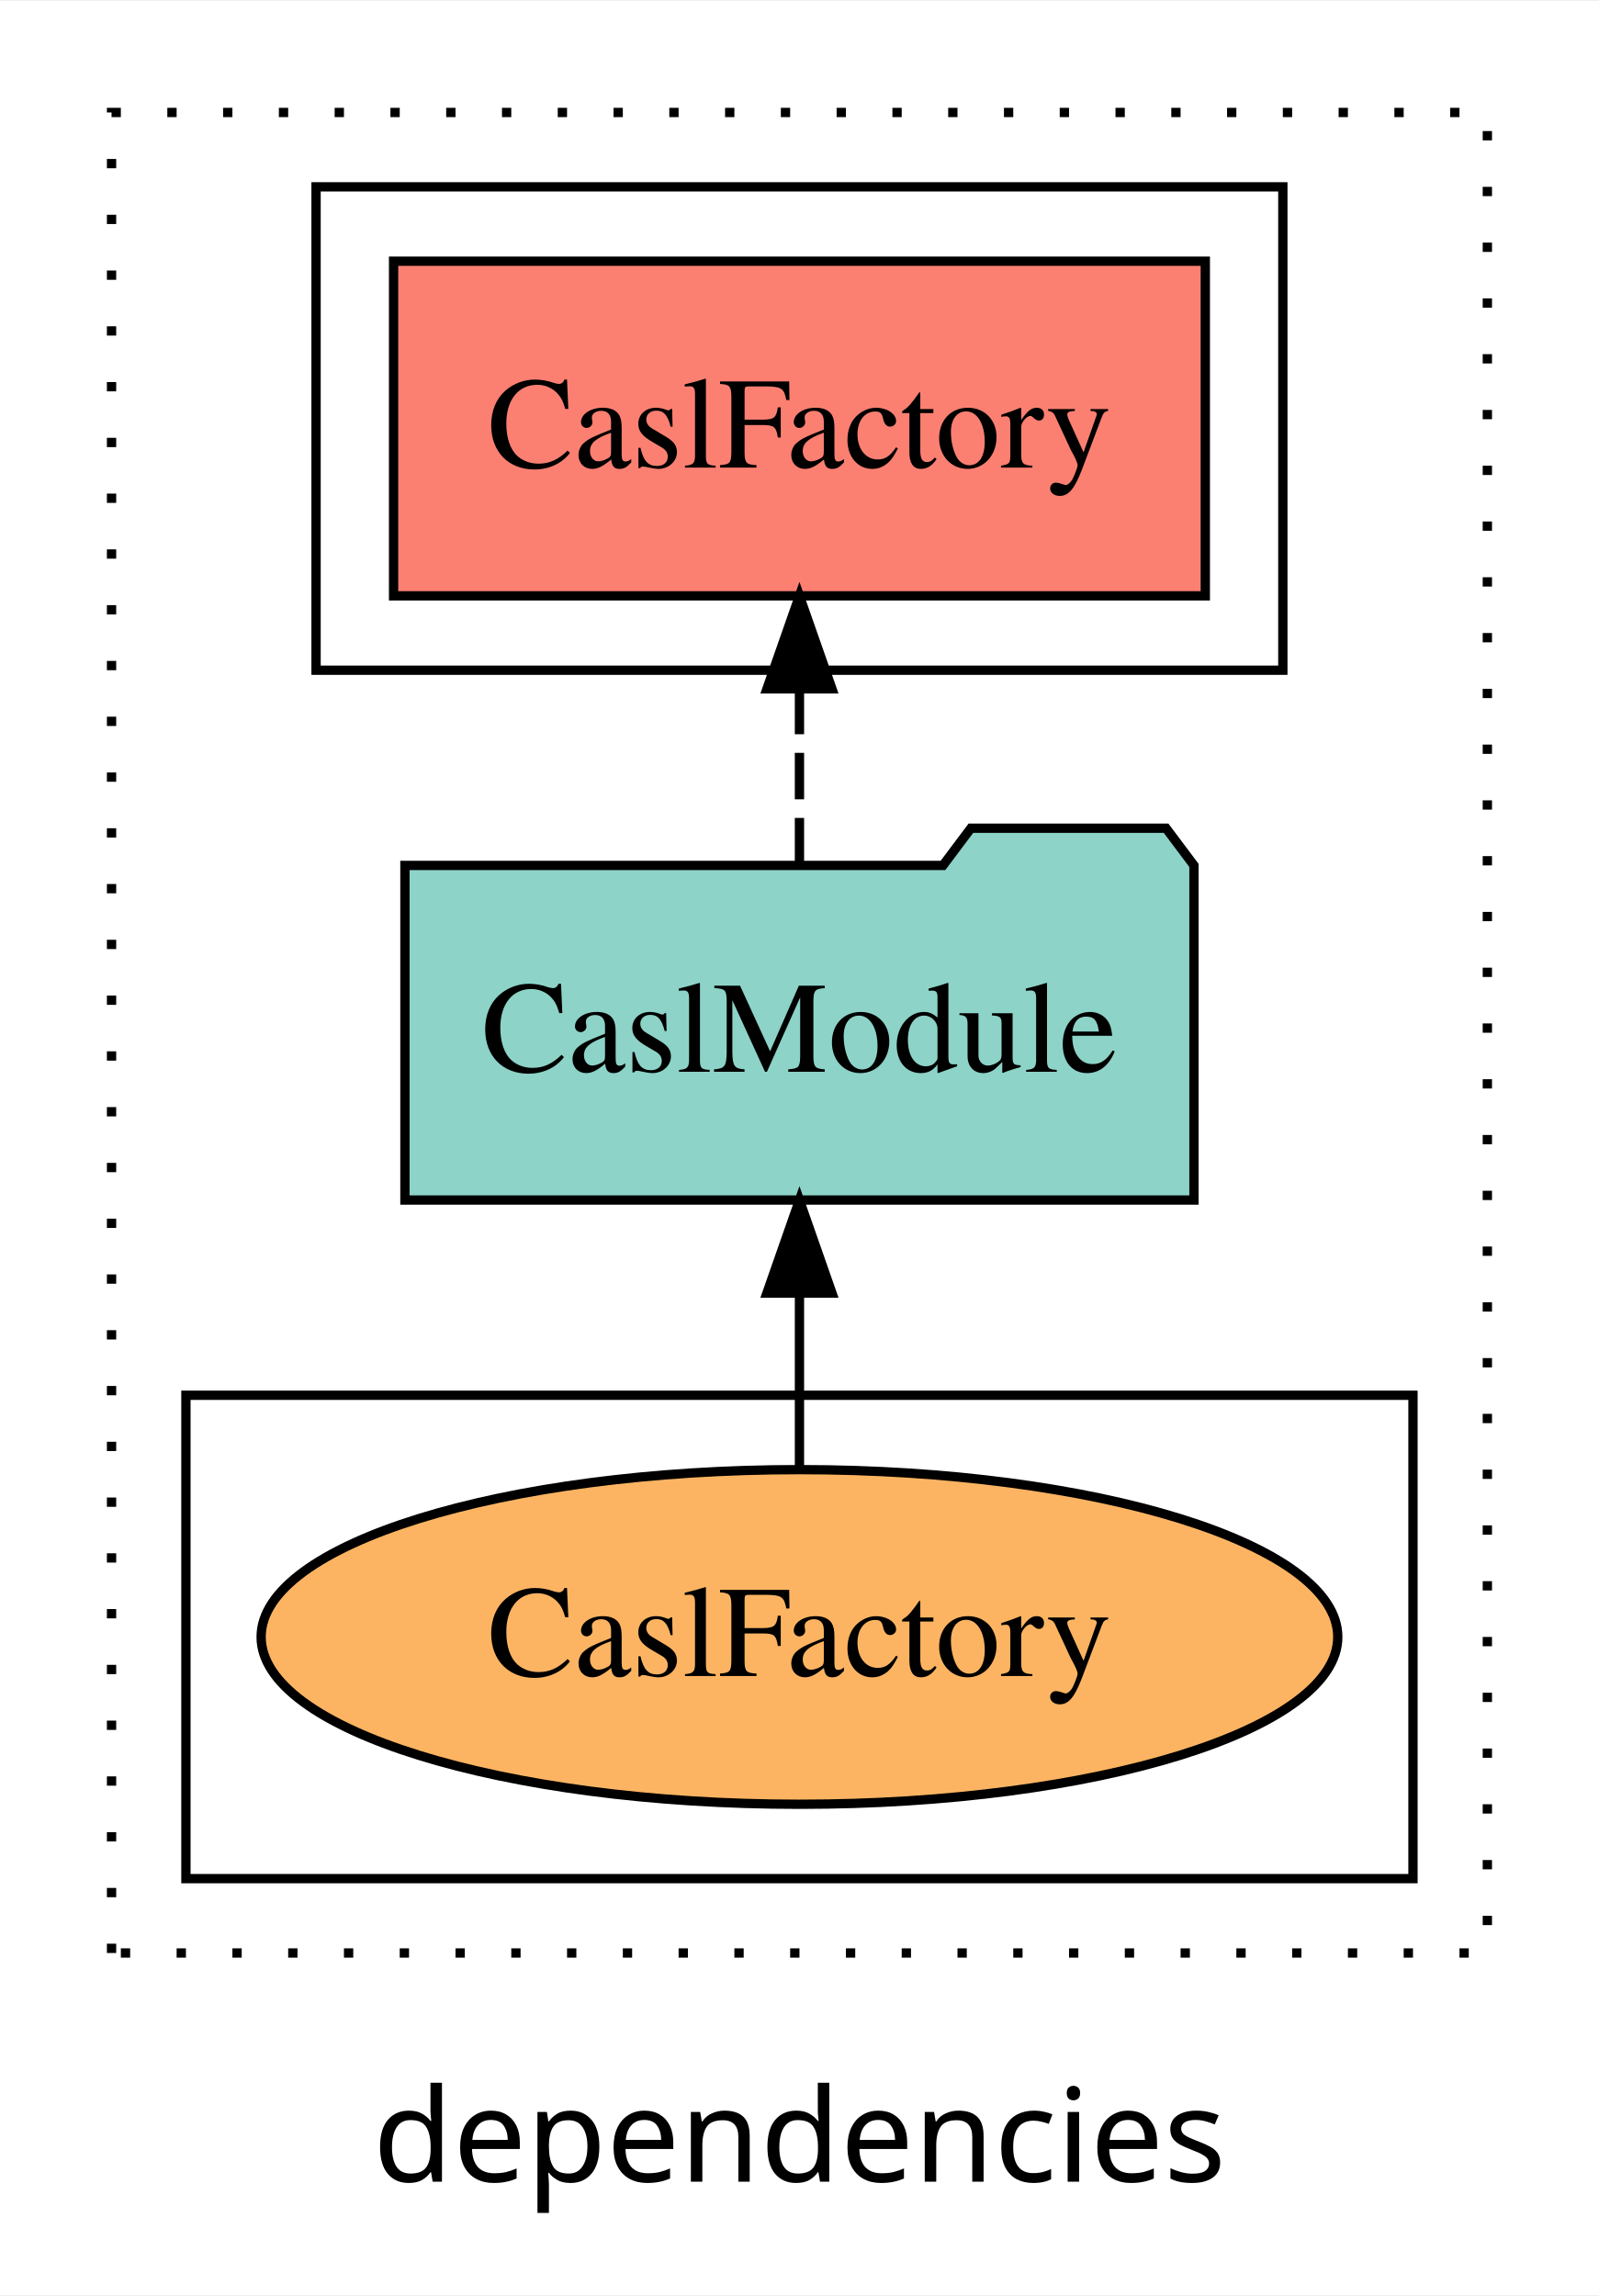
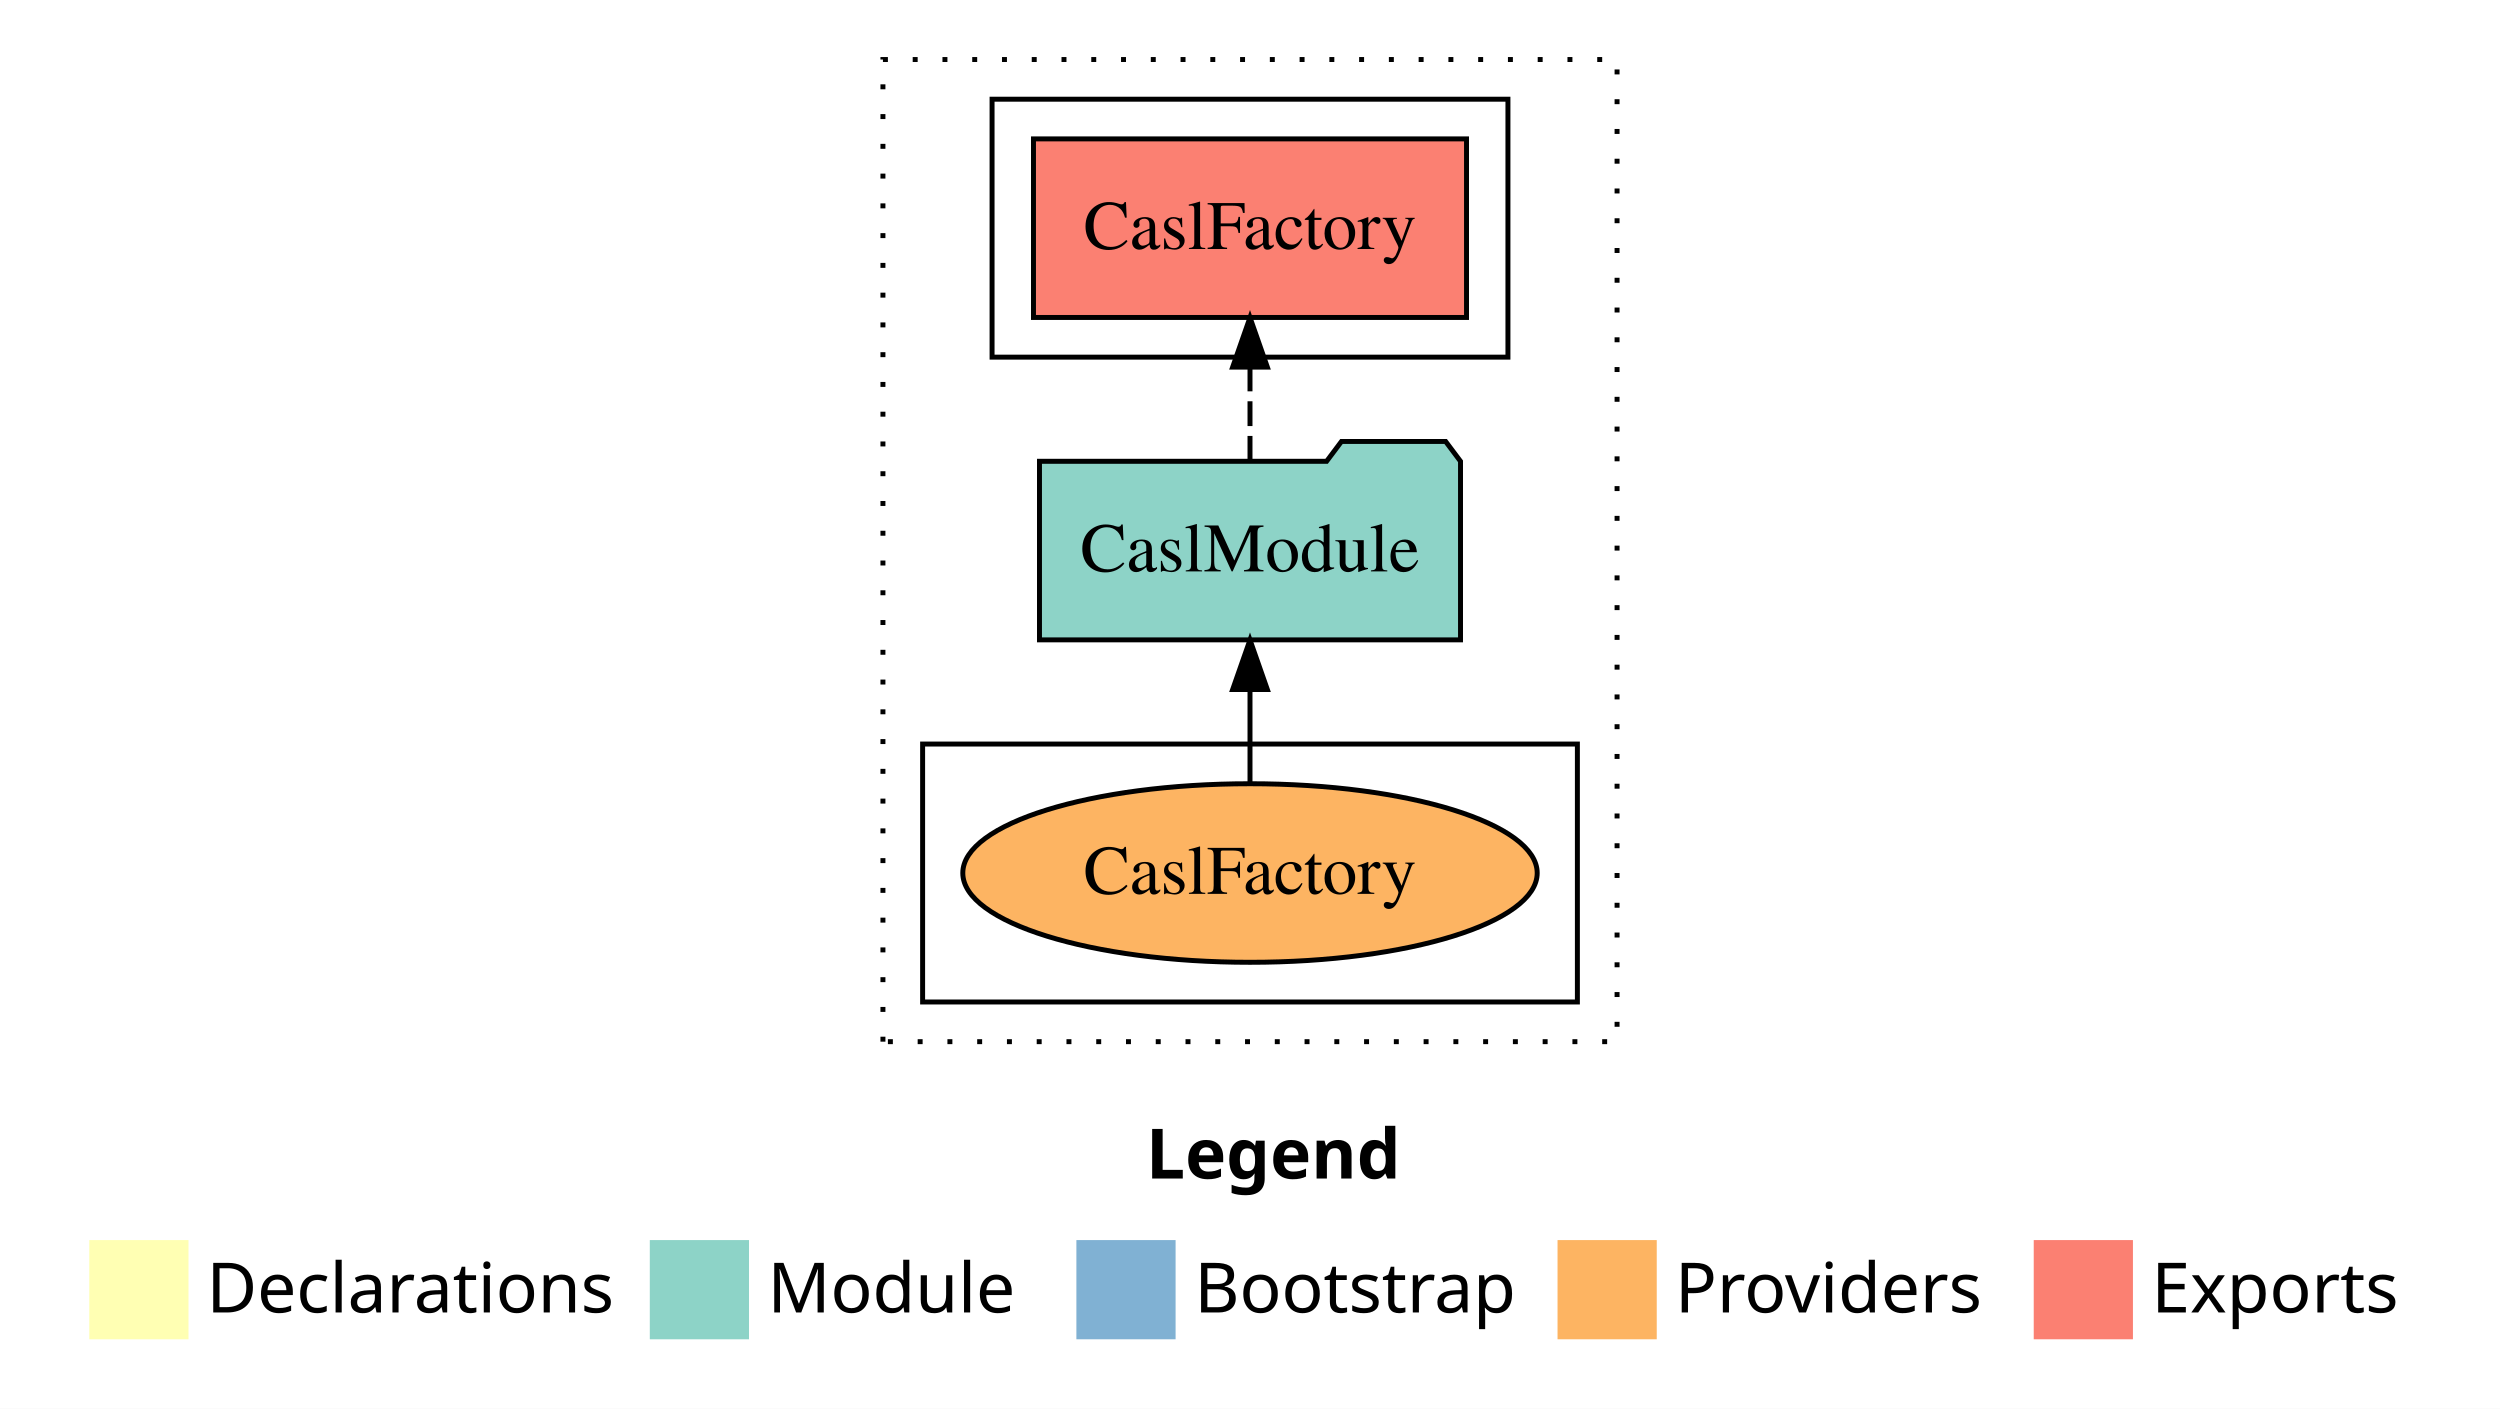
- <svg xmlns="http://www.w3.org/2000/svg" width="172pt" height="247pt" viewBox="0.00 0.00 172.00 246.80">
-   <g id="graph0" class="graph" transform="scale(1 1) rotate(0) translate(4 242.8)">
-     <polygon fill="white" stroke="transparent" points="-4,4 -4,-242.8 168,-242.8 168,4 -4,4" />
-     <text text-anchor="middle" x="82" y="-8.2" font-family="sans-serif" font-size="14.00">dependencies</text>
+ <svg xmlns="http://www.w3.org/2000/svg" width="504pt" height="284pt" viewBox="0.00 0.00 504.00 284.00">
+   <g id="graph0" class="graph" transform="scale(1 1) rotate(0) translate(4 280)">
+     <polygon fill="white" stroke="transparent" points="-4,4 -4,-280 500,-280 500,4 -4,4" />
+     <text text-anchor="start" x="227.01" y="-42.4" font-family="Times-12" font-weight="bold" font-size="14.00">Legend</text>
+     <polygon fill="#ffffb3" stroke="transparent" points="14,-10 14,-30 34,-30 34,-10 14,-10" />
+     <text text-anchor="start" x="37.63" y="-15.4" font-family="Times-12" font-size="14.00">  Declarations</text>
+     <polygon fill="#8dd3c7" stroke="transparent" points="127,-10 127,-30 147,-30 147,-10 127,-10" />
+     <text text-anchor="start" x="150.73" y="-15.4" font-family="Times-12" font-size="14.00">  Module</text>
+     <polygon fill="#80b1d3" stroke="transparent" points="213,-10 213,-30 233,-30 233,-10 213,-10" />
+     <text text-anchor="start" x="236.78" y="-15.4" font-family="Times-12" font-size="14.00">  Bootstrap</text>
+     <polygon fill="#fdb462" stroke="transparent" points="310,-10 310,-30 330,-30 330,-10 310,-10" />
+     <text text-anchor="start" x="333.67" y="-15.4" font-family="Times-12" font-size="14.00">  Providers</text>
+     <polygon fill="#fb8072" stroke="transparent" points="406,-10 406,-30 426,-30 426,-10 406,-10" />
+     <text text-anchor="start" x="429.73" y="-15.4" font-family="Times-12" font-size="14.00">  Exports</text>
    <g id="clust1" class="cluster">
-       <polygon fill="none" stroke="black" stroke-dasharray="1,5" points="8,-32.8 8,-230.8 156,-230.8 156,-32.8 8,-32.8" />
+       <polygon fill="none" stroke="black" stroke-dasharray="1,5" points="174,-70 174,-268 322,-268 322,-70 174,-70" />
    </g>
    <g id="clust6" class="cluster">
-       <polygon fill="none" stroke="black" points="16,-40.8 16,-92.8 148,-92.8 148,-40.8 16,-40.8" />
+       <polygon fill="none" stroke="black" points="182,-78 182,-130 314,-130 314,-78 182,-78" />
    </g>
    <g id="clust4" class="cluster">
-       <polygon fill="none" stroke="black" points="30,-170.8 30,-222.8 134,-222.8 134,-170.8 30,-170.8" />
+       <polygon fill="none" stroke="black" points="196,-208 196,-260 300,-260 300,-208 196,-208" />
    </g>
    <g id="node1" class="node">
-       <polygon fill="#fb8072" stroke="black" points="125.66,-214.8 38.34,-214.8 38.34,-178.8 125.66,-178.8 125.66,-214.8" />
-       <text text-anchor="middle" x="82" y="-192.6" font-family="Times,serif" font-size="14.00">CaslFactory </text>
+       <polygon fill="#fb8072" stroke="black" points="291.65,-252 204.35,-252 204.35,-216 291.65,-216 291.65,-252" />
+       <text text-anchor="middle" x="248" y="-229.8" font-family="Times,serif" font-size="14.00">CaslFactory </text>
    </g>
    <g id="node2" class="node">
-       <polygon fill="#8dd3c7" stroke="black" points="124.44,-149.8 121.44,-153.8 100.44,-153.8 97.44,-149.8 39.56,-149.8 39.56,-113.8 124.44,-113.8 124.44,-149.8" />
-       <text text-anchor="middle" x="82" y="-127.6" font-family="Times,serif" font-size="14.00">CaslModule</text>
+       <polygon fill="#8dd3c7" stroke="black" points="290.44,-187 287.44,-191 266.44,-191 263.44,-187 205.56,-187 205.56,-151 290.44,-151 290.44,-187" />
+       <text text-anchor="middle" x="248" y="-164.8" font-family="Times,serif" font-size="14.00">CaslModule</text>
    </g>
    <g id="edge1" class="edge">
-       <path fill="none" stroke="black" stroke-dasharray="5,2" d="M82,-149.91C82,-149.91 82,-168.79 82,-168.79" />
-       <polygon fill="black" stroke="black" points="78.5,-168.79 82,-178.79 85.5,-168.79 78.5,-168.79" />
+       <path fill="none" stroke="black" stroke-dasharray="5,2" d="M248,-187.11C248,-187.11 248,-205.99 248,-205.99" />
+       <polygon fill="black" stroke="black" points="244.5,-205.99 248,-215.99 251.5,-205.99 244.5,-205.99" />
    </g>
    <g id="node3" class="node">
-       <ellipse fill="#fdb462" stroke="black" cx="82" cy="-66.8" rx="57.91" ry="18" />
-       <text text-anchor="middle" x="82" y="-62.6" font-family="Times,serif" font-size="14.00">CaslFactory</text>
+       <ellipse fill="#fdb462" stroke="black" cx="248" cy="-104" rx="57.9" ry="18" />
+       <text text-anchor="middle" x="248" y="-99.8" font-family="Times,serif" font-size="14.00">CaslFactory</text>
    </g>
    <g id="edge2" class="edge">
-       <path fill="none" stroke="black" d="M82,-84.91C82,-84.91 82,-103.79 82,-103.79" />
-       <polygon fill="black" stroke="black" points="78.5,-103.79 82,-113.79 85.5,-103.79 78.5,-103.79" />
+       <path fill="none" stroke="black" d="M248,-122.11C248,-122.11 248,-140.99 248,-140.99" />
+       <polygon fill="black" stroke="black" points="244.5,-140.99 248,-150.99 251.5,-140.99 244.5,-140.99" />
    </g>
  </g>
</svg>
